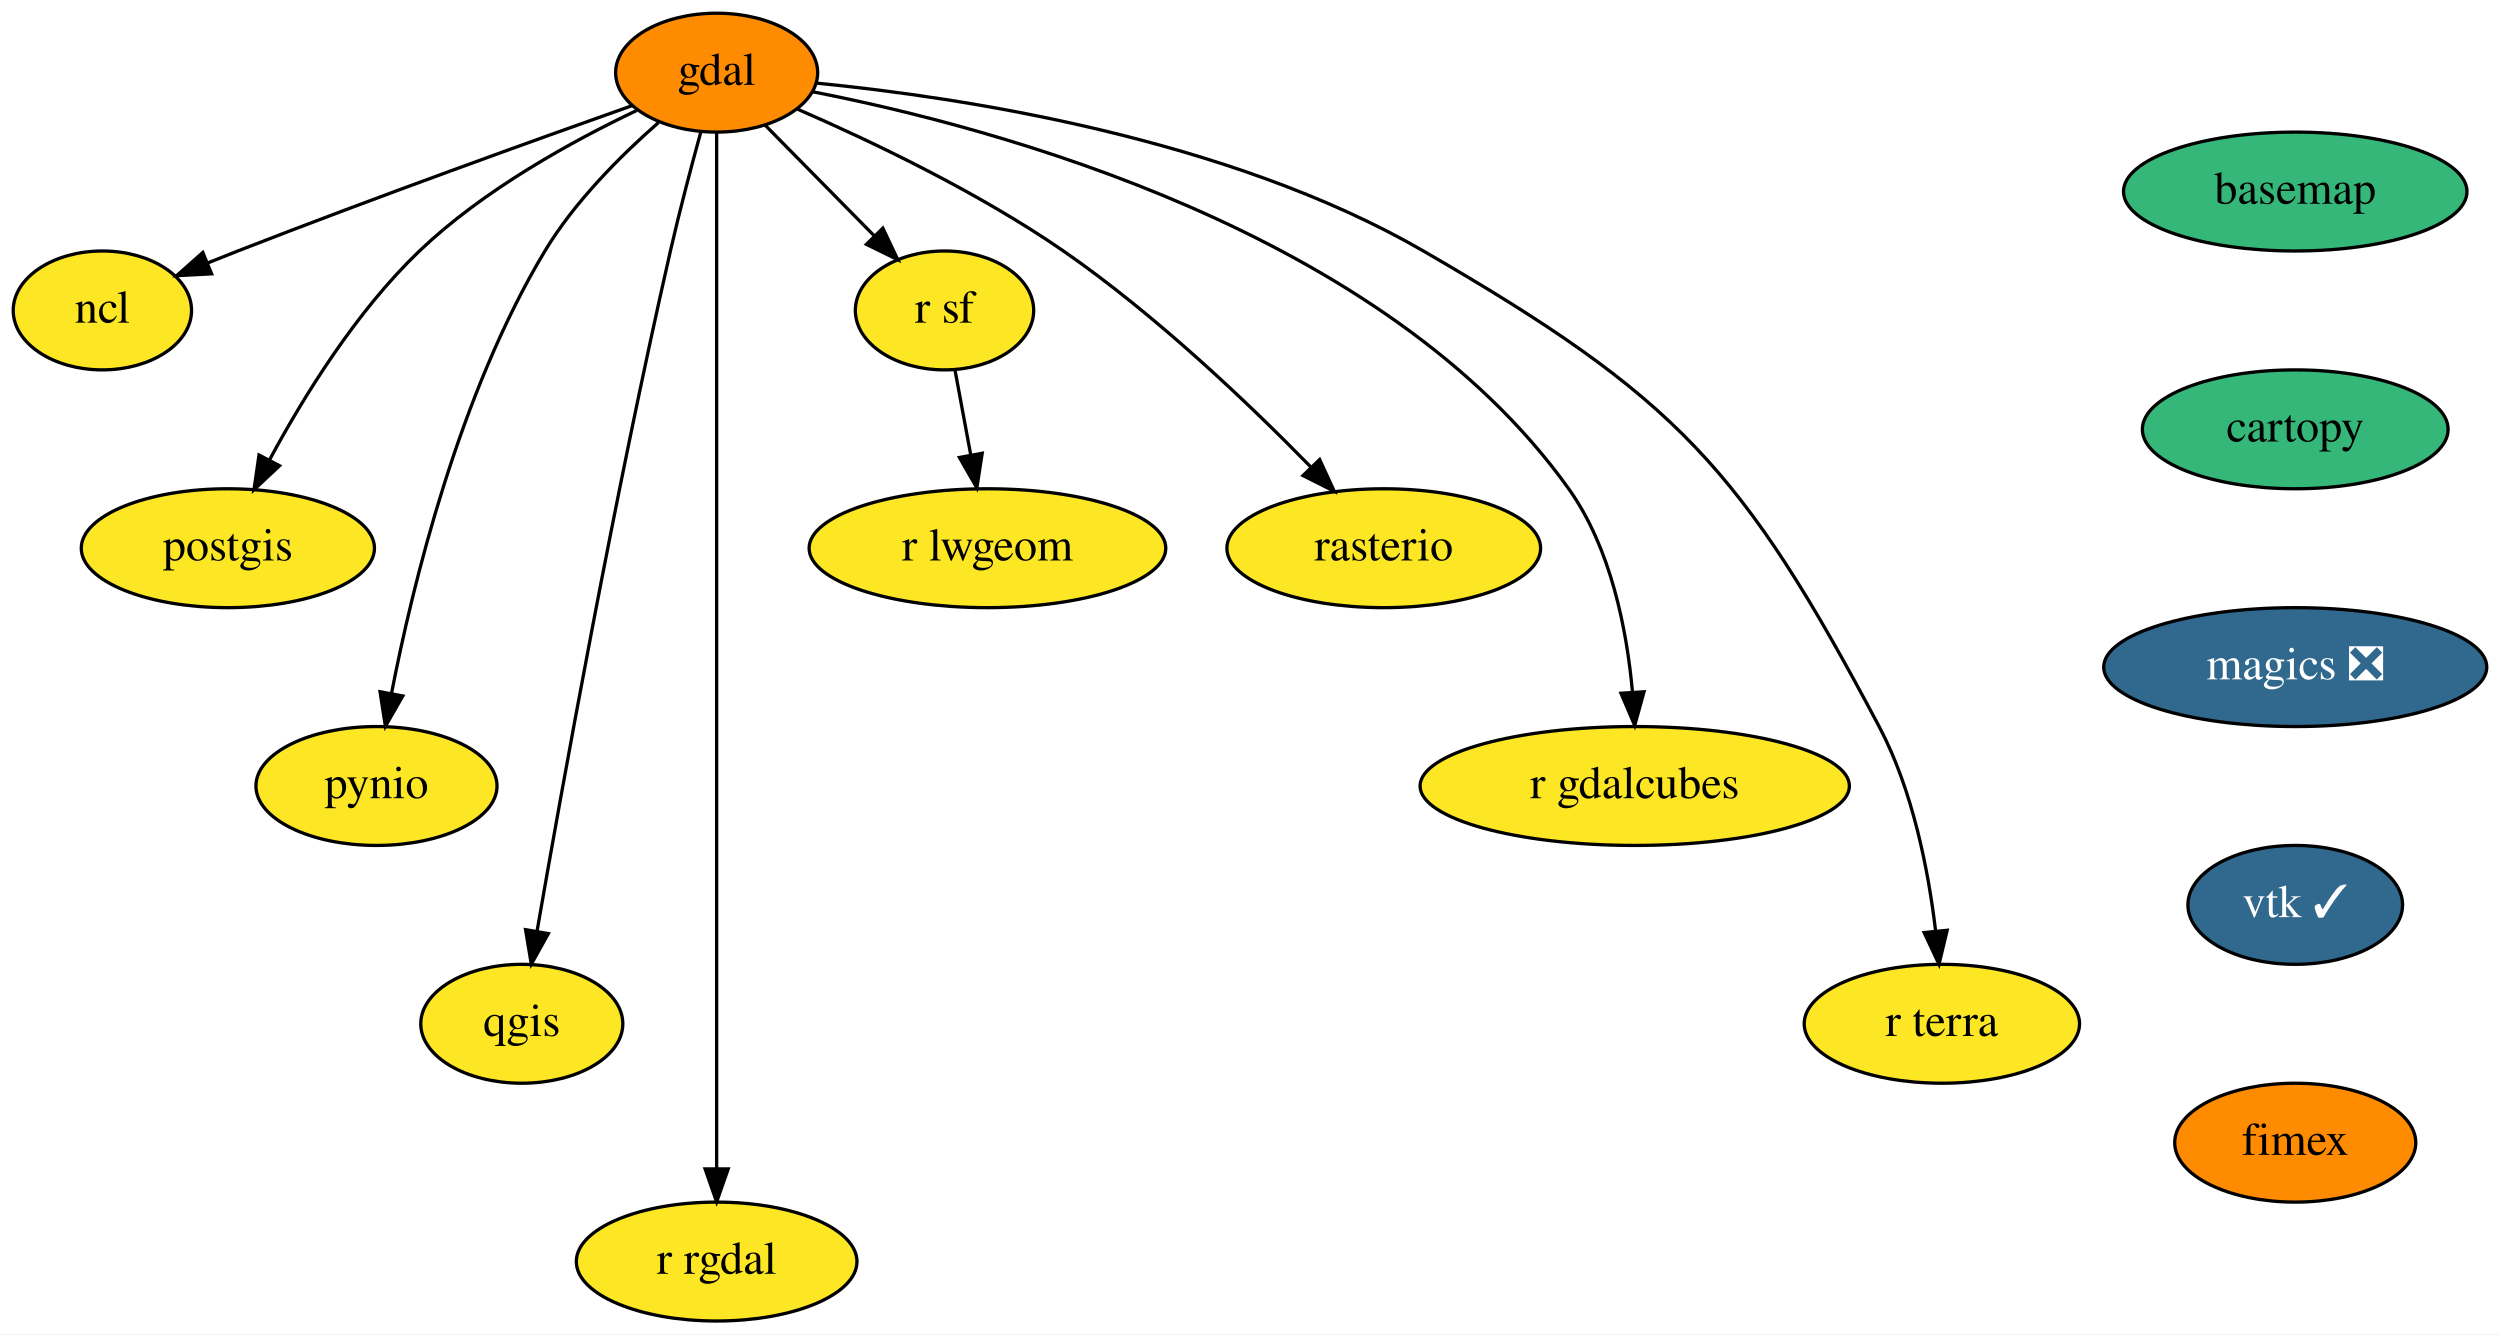
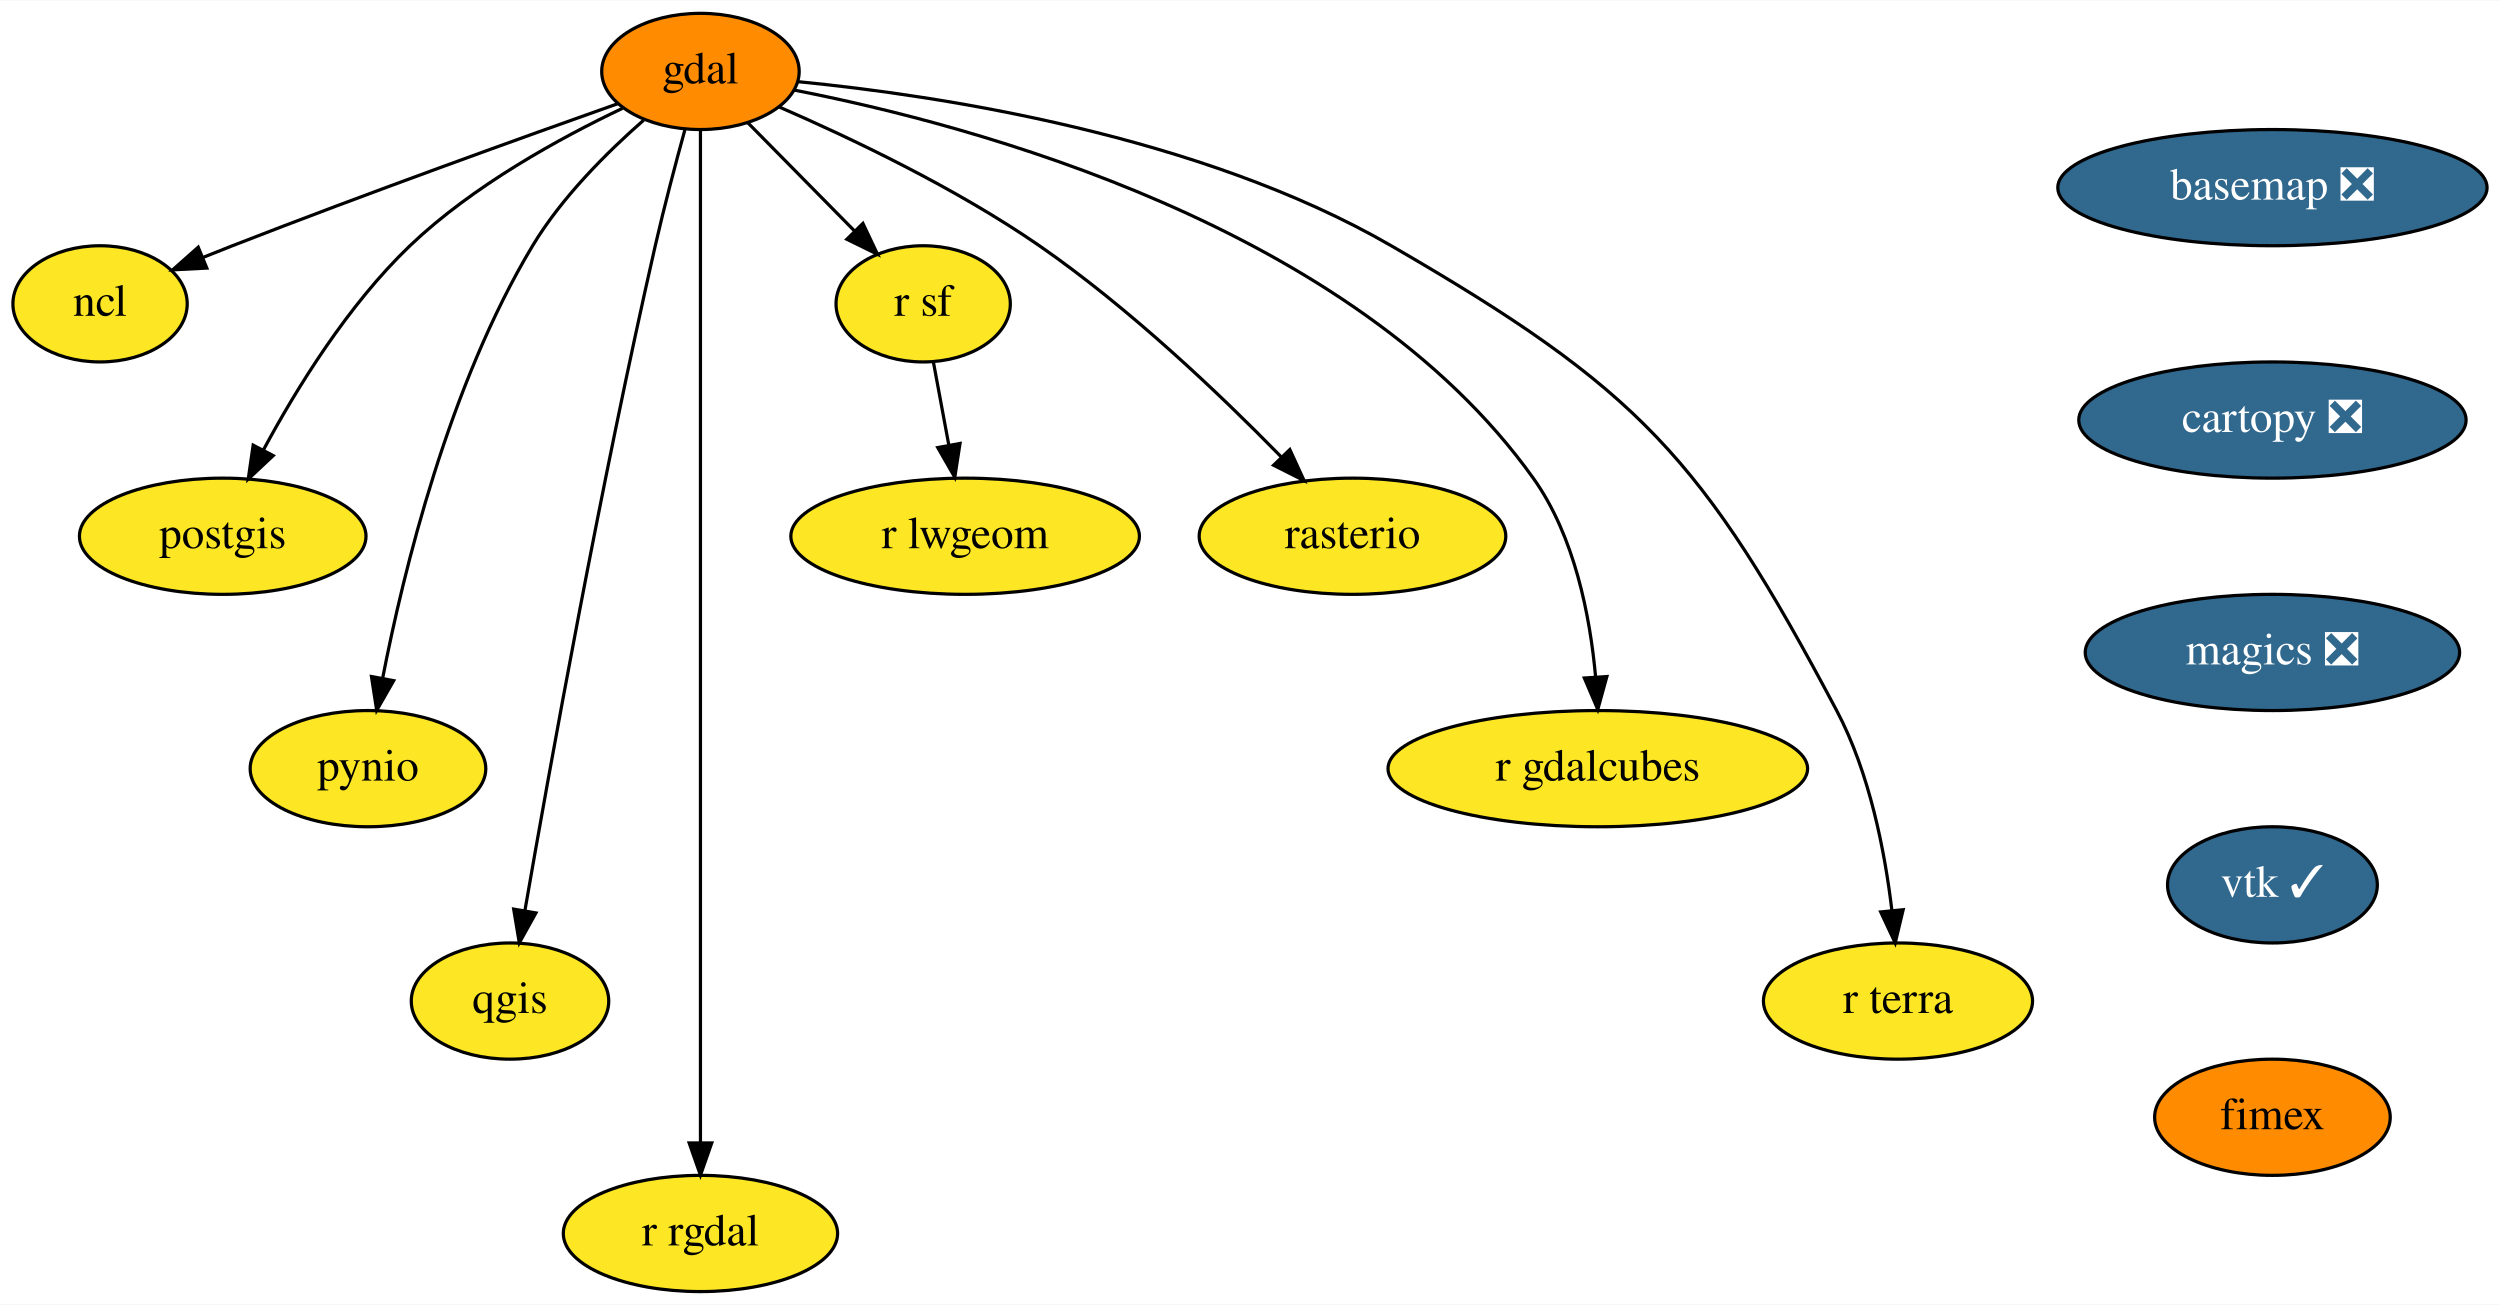
- <svg xmlns="http://www.w3.org/2000/svg" xmlns:xlink="http://www.w3.org/1999/xlink" width="757pt" height="404pt" viewBox="0.00 0.00 757.00 404.00">
+ <svg xmlns="http://www.w3.org/2000/svg" xmlns:xlink="http://www.w3.org/1999/xlink" width="774pt" height="404pt" viewBox="0.00 0.00 774.50 404.00">
  <g id="graph0" class="graph" transform="scale(1 1) rotate(0) translate(4 400)">
-     <polygon fill="white" stroke="transparent" points="-4,4 -4,-400 753,-400 753,4 -4,4" />
+     <polygon fill="white" stroke="transparent" points="-4,4 -4,-400 770.5,-400 770.5,4 -4,4" />
    <g id="node1" class="node">
      <g id="a_node1">
-         <a xlink:href="https://github.com/conda-forge/basemap-feedstock" xlink:title="basemap">
-           <ellipse fill="#35b779" stroke="black" cx="691" cy="-342" rx="52" ry="18" />
-           <text text-anchor="middle" x="691" y="-338.3" font-family="Times,serif" font-size="14.00">basemap</text>
+         <a xlink:href="https://github.com/conda-forge/basemap-feedstock/pull/84" xlink:title="basemap ❎">
+           <ellipse fill="#31688e" stroke="black" cx="700" cy="-342" rx="66.5" ry="18" />
+           <text text-anchor="middle" x="700" y="-338.3" font-family="Times,serif" font-size="14.00" fill="white">basemap ❎</text>
        </a>
      </g>
    </g>
    <g id="node2" class="node">
      <g id="a_node2">
-         <a xlink:href="https://github.com/conda-forge/cartopy-feedstock" xlink:title="cartopy">
-           <ellipse fill="#35b779" stroke="black" cx="691" cy="-270" rx="46.29" ry="18" />
-           <text text-anchor="middle" x="691" y="-266.3" font-family="Times,serif" font-size="14.00">cartopy</text>
+         <a xlink:href="https://github.com/conda-forge/cartopy-feedstock/pull/129" xlink:title="cartopy ❎">
+           <ellipse fill="#31688e" stroke="black" cx="700" cy="-270" rx="60" ry="18" />
+           <text text-anchor="middle" x="700" y="-266.3" font-family="Times,serif" font-size="14.00" fill="white">cartopy ❎</text>
        </a>
      </g>
    </g>
    <g id="node3" class="node">
      <g id="a_node3">
        <a xlink:href="https://github.com/conda-forge/magics-feedstock/pull/105" xlink:title="magics ❎">
-           <ellipse fill="#31688e" stroke="black" cx="691" cy="-198" rx="58" ry="18" />
-           <text text-anchor="middle" x="691" y="-194.3" font-family="Times,serif" font-size="14.00" fill="white">magics ❎</text>
+           <ellipse fill="#31688e" stroke="black" cx="700" cy="-198" rx="58" ry="18" />
+           <text text-anchor="middle" x="700" y="-194.3" font-family="Times,serif" font-size="14.00" fill="white">magics ❎</text>
        </a>
      </g>
    </g>
    <g id="node15" class="node">
      <g id="a_node15">
        <a xlink:href="https://github.com/conda-forge/vtk-feedstock/pull/216" xlink:title="vtk ✓">
-           <ellipse fill="#31688e" stroke="black" cx="691" cy="-126" rx="32.5" ry="18" />
-           <text text-anchor="middle" x="691" y="-122.3" font-family="Times,serif" font-size="14.00" fill="white">vtk ✓</text>
+           <ellipse fill="#31688e" stroke="black" cx="700" cy="-126" rx="32.5" ry="18" />
+           <text text-anchor="middle" x="700" y="-122.3" font-family="Times,serif" font-size="14.00" fill="white">vtk ✓</text>
        </a>
      </g>
    </g>
    <g id="node4" class="node">
      <g id="a_node4">
        <a xlink:href="https://github.com/conda-forge/gdal-feedstock" xlink:title="gdal">
          <ellipse fill="#ff8c00" stroke="black" cx="213" cy="-378" rx="30.59" ry="18" />
          <text text-anchor="middle" x="213" y="-374.3" font-family="Times,serif" font-size="14.00">gdal</text>
        </a>
      </g>
    </g>
    <g id="node5" class="node">
      <g id="a_node5">
        <a xlink:href="https://github.com/conda-forge/ncl-feedstock" xlink:title="ncl">
          <ellipse fill="#fde725" stroke="black" cx="27" cy="-306" rx="27" ry="18" />
          <text text-anchor="middle" x="27" y="-302.3" font-family="Times,serif" font-size="14.00">ncl</text>
        </a>
      </g>
    </g>
    <g id="edge3" class="edge">
      <path fill="none" stroke="black" d="M187.47,-368.04C158.41,-357.75 109.58,-340.21 68,-324 65.08,-322.86 62.05,-321.65 59.02,-320.43" />
      <polygon fill="black" stroke="black" points="60.07,-317.08 49.49,-316.53 57.41,-323.55 60.07,-317.08" />
    </g>
    <g id="node6" class="node">
      <g id="a_node6">
        <a xlink:href="https://github.com/conda-forge/postgis-feedstock" xlink:title="postgis">
          <ellipse fill="#fde725" stroke="black" cx="65" cy="-234" rx="44.39" ry="18" />
          <text text-anchor="middle" x="65" y="-230.3" font-family="Times,serif" font-size="14.00">postgis</text>
        </a>
      </g>
    </g>
    <g id="edge4" class="edge">
      <path fill="none" stroke="black" d="M188.82,-366.56C169.45,-357.36 142.4,-342.54 123,-324 103.84,-305.69 87.91,-279.89 77.63,-260.78" />
      <polygon fill="black" stroke="black" points="80.64,-258.98 72.91,-251.73 74.43,-262.22 80.64,-258.98" />
    </g>
    <g id="node7" class="node">
      <g id="a_node7">
        <a xlink:href="https://github.com/conda-forge/pynio-feedstock" xlink:title="pynio">
          <ellipse fill="#fde725" stroke="black" cx="110" cy="-162" rx="36.5" ry="18" />
          <text text-anchor="middle" x="110" y="-158.3" font-family="Times,serif" font-size="14.00">pynio</text>
        </a>
      </g>
    </g>
    <g id="edge5" class="edge">
      <path fill="none" stroke="black" d="M195.39,-362.89C184.14,-353.04 170.03,-339.02 161,-324 135.1,-280.92 121.02,-223.33 114.54,-189.99" />
      <polygon fill="black" stroke="black" points="117.96,-189.26 112.7,-180.07 111.08,-190.54 117.96,-189.26" />
    </g>
    <g id="node8" class="node">
      <g id="a_node8">
        <a xlink:href="https://github.com/conda-forge/qgis-feedstock" xlink:title="qgis">
          <ellipse fill="#fde725" stroke="black" cx="154" cy="-90" rx="30.59" ry="18" />
          <text text-anchor="middle" x="154" y="-86.3" font-family="Times,serif" font-size="14.00">qgis</text>
        </a>
      </g>
    </g>
    <g id="edge6" class="edge">
      <path fill="none" stroke="black" d="M208.17,-359.89C205.32,-349.54 201.75,-336.06 199,-324 182.09,-249.95 166.19,-161.7 158.63,-118.12" />
      <polygon fill="black" stroke="black" points="162.03,-117.3 156.88,-108.04 155.14,-118.49 162.03,-117.3" />
    </g>
    <g id="node9" class="node">
      <g id="a_node9">
        <a xlink:href="https://github.com/conda-forge/r-rgdal-feedstock" xlink:title="r rgdal">
          <ellipse fill="#fde725" stroke="black" cx="213" cy="-18" rx="42.49" ry="18" />
          <text text-anchor="middle" x="213" y="-14.3" font-family="Times,serif" font-size="14.00">r rgdal</text>
        </a>
      </g>
    </g>
    <g id="edge7" class="edge">
      <path fill="none" stroke="black" d="M213,-359.95C213,-333.29 213,-280.11 213,-235 213,-235 213,-235 213,-161 213,-121 213,-74.65 213,-46.08" />
      <polygon fill="black" stroke="black" points="216.5,-46.05 213,-36.05 209.5,-46.05 216.5,-46.05" />
    </g>
    <g id="node10" class="node">
      <g id="a_node10">
        <a xlink:href="https://github.com/conda-forge/r-sf-feedstock" xlink:title="r sf">
          <ellipse fill="#fde725" stroke="black" cx="282" cy="-306" rx="27" ry="18" />
          <text text-anchor="middle" x="282" y="-302.3" font-family="Times,serif" font-size="14.00">r sf</text>
        </a>
      </g>
    </g>
    <g id="edge8" class="edge">
      <path fill="none" stroke="black" d="M227.63,-362.15C237.28,-352.37 250.06,-339.4 260.81,-328.5" />
      <polygon fill="black" stroke="black" points="263.33,-330.92 267.86,-321.35 258.35,-326.01 263.33,-330.92" />
    </g>
    <g id="node11" class="node">
      <g id="a_node11">
        <a xlink:href="https://github.com/conda-forge/rasterio-feedstock" xlink:title="rasterio">
          <ellipse fill="#fde725" stroke="black" cx="415" cy="-234" rx="47.5" ry="18" />
          <text text-anchor="middle" x="415" y="-230.3" font-family="Times,serif" font-size="14.00">rasterio</text>
        </a>
      </g>
    </g>
    <g id="edge9" class="edge">
      <path fill="none" stroke="black" d="M237.41,-366.98C259.39,-357.43 292.13,-341.88 318,-324 345.92,-304.69 374.1,-277.83 392.83,-258.68" />
      <polygon fill="black" stroke="black" points="395.59,-260.86 400.01,-251.24 390.55,-256 395.59,-260.86" />
    </g>
    <g id="node12" class="node">
      <g id="a_node12">
        <a xlink:href="https://github.com/conda-forge/r-gdalcubes-feedstock" xlink:title="r gdalcubes">
          <ellipse fill="#fde725" stroke="black" cx="491" cy="-162" rx="65" ry="18" />
          <text text-anchor="middle" x="491" y="-158.3" font-family="Times,serif" font-size="14.00">r gdalcubes</text>
        </a>
      </g>
    </g>
    <g id="edge10" class="edge">
      <path fill="none" stroke="black" d="M242.04,-372.22C296.88,-361.52 415.18,-330.18 471,-252 483.83,-234.03 488.62,-209.24 490.32,-190.38" />
      <polygon fill="black" stroke="black" points="493.81,-190.54 490.99,-180.33 486.83,-190.08 493.81,-190.54" />
    </g>
    <g id="node13" class="node">
      <g id="a_node13">
        <a xlink:href="https://github.com/conda-forge/r-terra-feedstock" xlink:title="r terra">
          <ellipse fill="#fde725" stroke="black" cx="584" cy="-90" rx="41.69" ry="18" />
          <text text-anchor="middle" x="584" y="-86.3" font-family="Times,serif" font-size="14.00">r terra</text>
        </a>
      </g>
    </g>
    <g id="edge11" class="edge">
      <path fill="none" stroke="black" d="M243.34,-374.82C286.7,-370.56 367.7,-358.32 427,-324 503.72,-279.59 523.5,-258.33 565,-180 575.2,-160.74 579.93,-136.4 582.11,-118.04" />
      <polygon fill="black" stroke="black" points="585.6,-118.31 583.13,-108.01 578.64,-117.61 585.6,-118.31" />
    </g>
    <g id="node14" class="node">
      <g id="a_node14">
        <a xlink:href="https://github.com/conda-forge/r-lwgeom-feedstock" xlink:title="r lwgeom">
          <ellipse fill="#fde725" stroke="black" cx="295" cy="-234" rx="54" ry="18" />
          <text text-anchor="middle" x="295" y="-230.3" font-family="Times,serif" font-size="14.00">r lwgeom</text>
        </a>
      </g>
    </g>
    <g id="edge12" class="edge">
      <path fill="none" stroke="black" d="M285.15,-288.05C286.58,-280.35 288.31,-271.03 289.92,-262.36" />
      <polygon fill="black" stroke="black" points="293.41,-262.75 291.79,-252.28 286.52,-261.47 293.41,-262.75" />
    </g>
    <g id="node16" class="node">
      <g id="a_node16">
        <a xlink:href="https://github.com/conda-forge/fimex-feedstock" xlink:title="fimex">
-           <ellipse fill="#ff8c00" stroke="black" cx="691" cy="-54" rx="36.5" ry="18" />
-           <text text-anchor="middle" x="691" y="-50.3" font-family="Times,serif" font-size="14.00">fimex</text>
+           <ellipse fill="#ff8c00" stroke="black" cx="700" cy="-54" rx="36.5" ry="18" />
+           <text text-anchor="middle" x="700" y="-50.3" font-family="Times,serif" font-size="14.00">fimex</text>
        </a>
      </g>
    </g>
  </g>
</svg>
